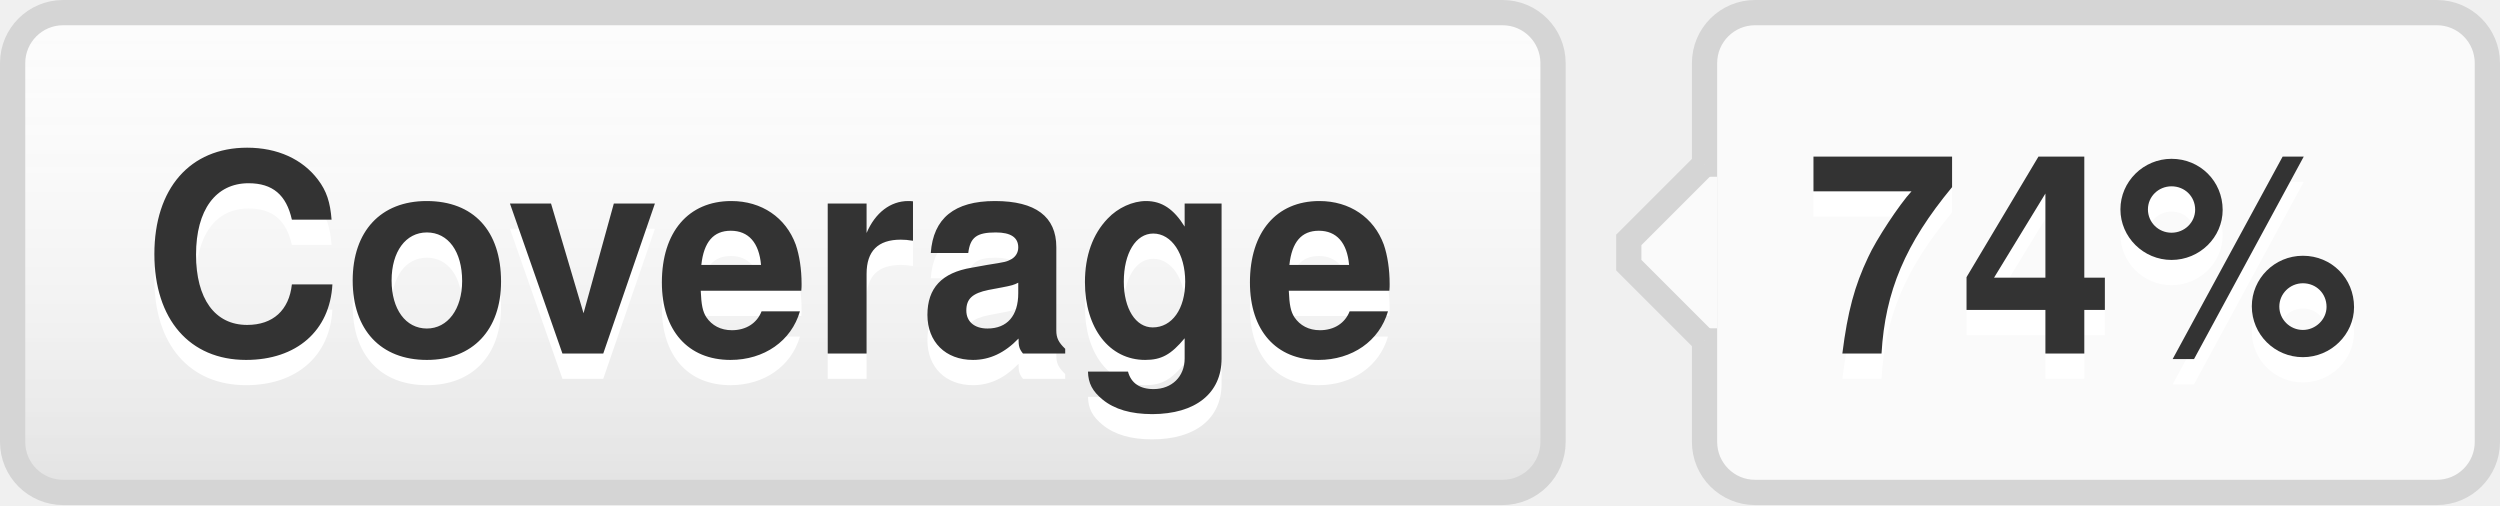
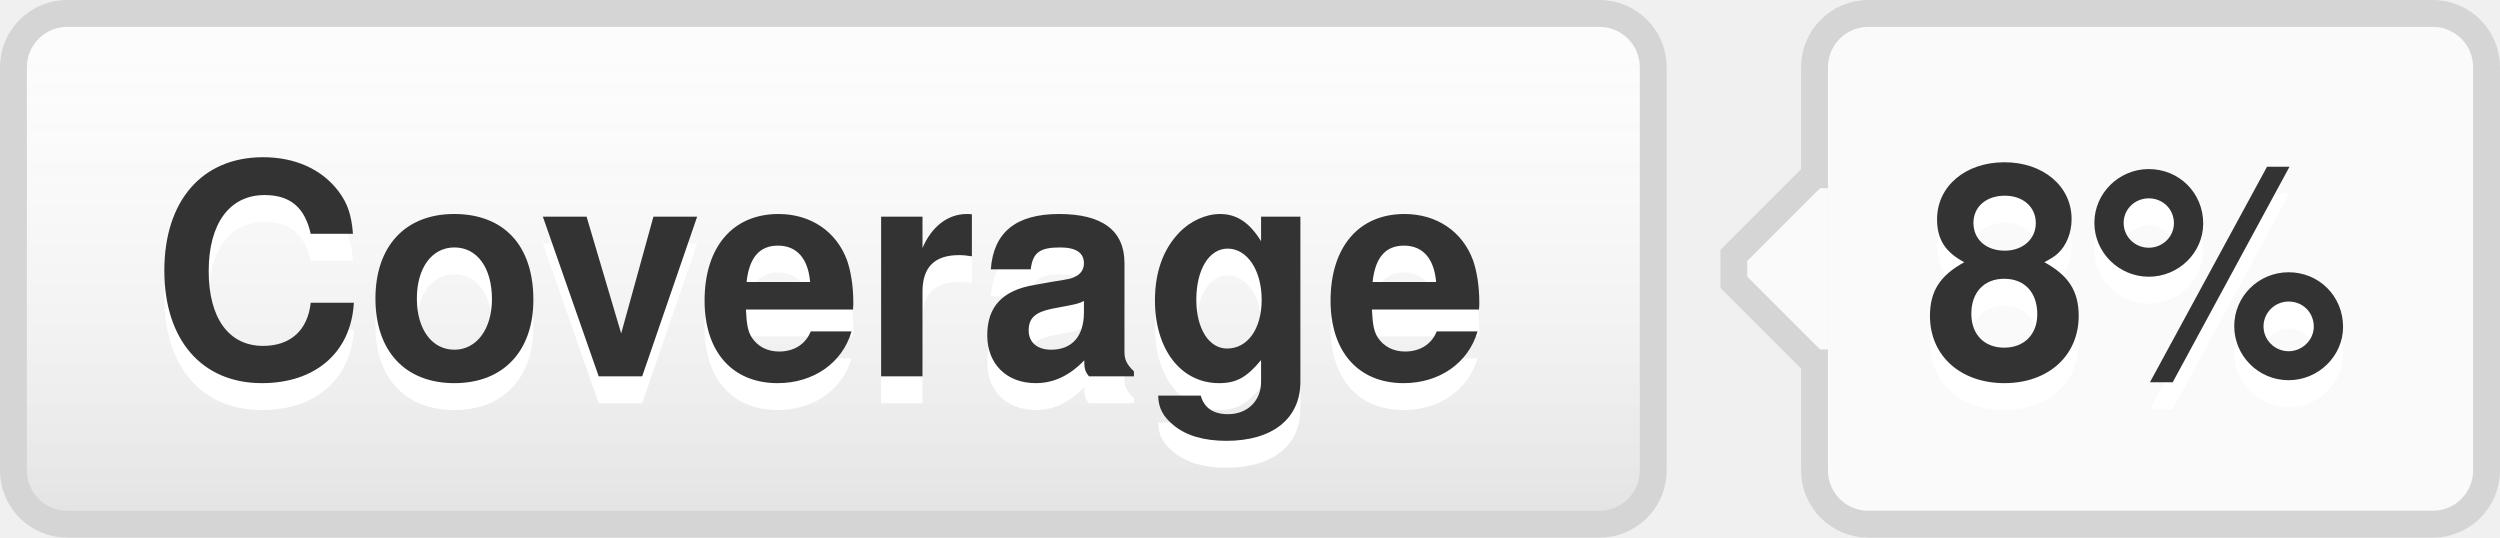
- <svg xmlns="http://www.w3.org/2000/svg" width="99" height="20" role="img" aria-label="Coverage: 74%">
+ <svg xmlns="http://www.w3.org/2000/svg" width="93" height="20" role="img" aria-label="Coverage: 8%">
  <style>a:hover #llink{fill:url(#b);stroke:#ccc}a:hover #rlink{fill:#4183c4}</style>
  <linearGradient id="a" x2="0" y2="100%">
    <stop offset="0" stop-color="#fcfcfc" stop-opacity="0" />
    <stop offset="1" stop-opacity=".1" />
  </linearGradient>
  <linearGradient id="b" x2="0" y2="100%">
    <stop offset="0" stop-color="#ccc" stop-opacity=".1" />
    <stop offset="1" stop-opacity=".1" />
  </linearGradient>
  <g stroke="#d5d5d5">
    <rect stroke="none" fill="#fcfcfc" x="0.5" y="0.5" width="61" height="19" rx="2" />
-     <rect x="67.5" y="0.5" width="31" height="19" rx="2" fill="#fafafa" />
+     <rect x="67.5" y="0.5" width="25" height="19" rx="2" fill="#fafafa" />
    <rect x="67" y="7.5" width="0.5" height="5" stroke="#fafafa" />
    <path d="M67.5 6.5 l-3 3v1 l3 3" stroke="d5d5d5" fill="#fafafa" />
  </g>
  <g aria-hidden="true" fill="#333" text-anchor="middle" font-family="Helvetica Neue,Helvetica,Arial,sans-serif" text-rendering="geometricPrecision" font-weight="700" font-size="110px" line-height="14px">
    <rect id="llink" stroke="#d5d5d5" fill="url(#a)" x=".5" y=".5" width="61" height="19" rx="2" />
    <text aria-hidden="true" x="305" y="150" fill="#fff" transform="scale(.1)" textLength="510">Coverage</text>
    <text x="305" y="140" transform="scale(.1)" textLength="510">Coverage</text>
-     <text aria-hidden="true" x="825" y="150" fill="#fff" transform="scale(.1)" textLength="230">74%</text>
-     <text id="rlink" x="825" y="140" transform="scale(.1)" textLength="230">74%</text>
+     <text aria-hidden="true" x="795" y="150" fill="#fff" transform="scale(.1)" textLength="170">8%</text>
+     <text id="rlink" x="795" y="140" transform="scale(.1)" textLength="170">8%</text>
  </g>
</svg>
